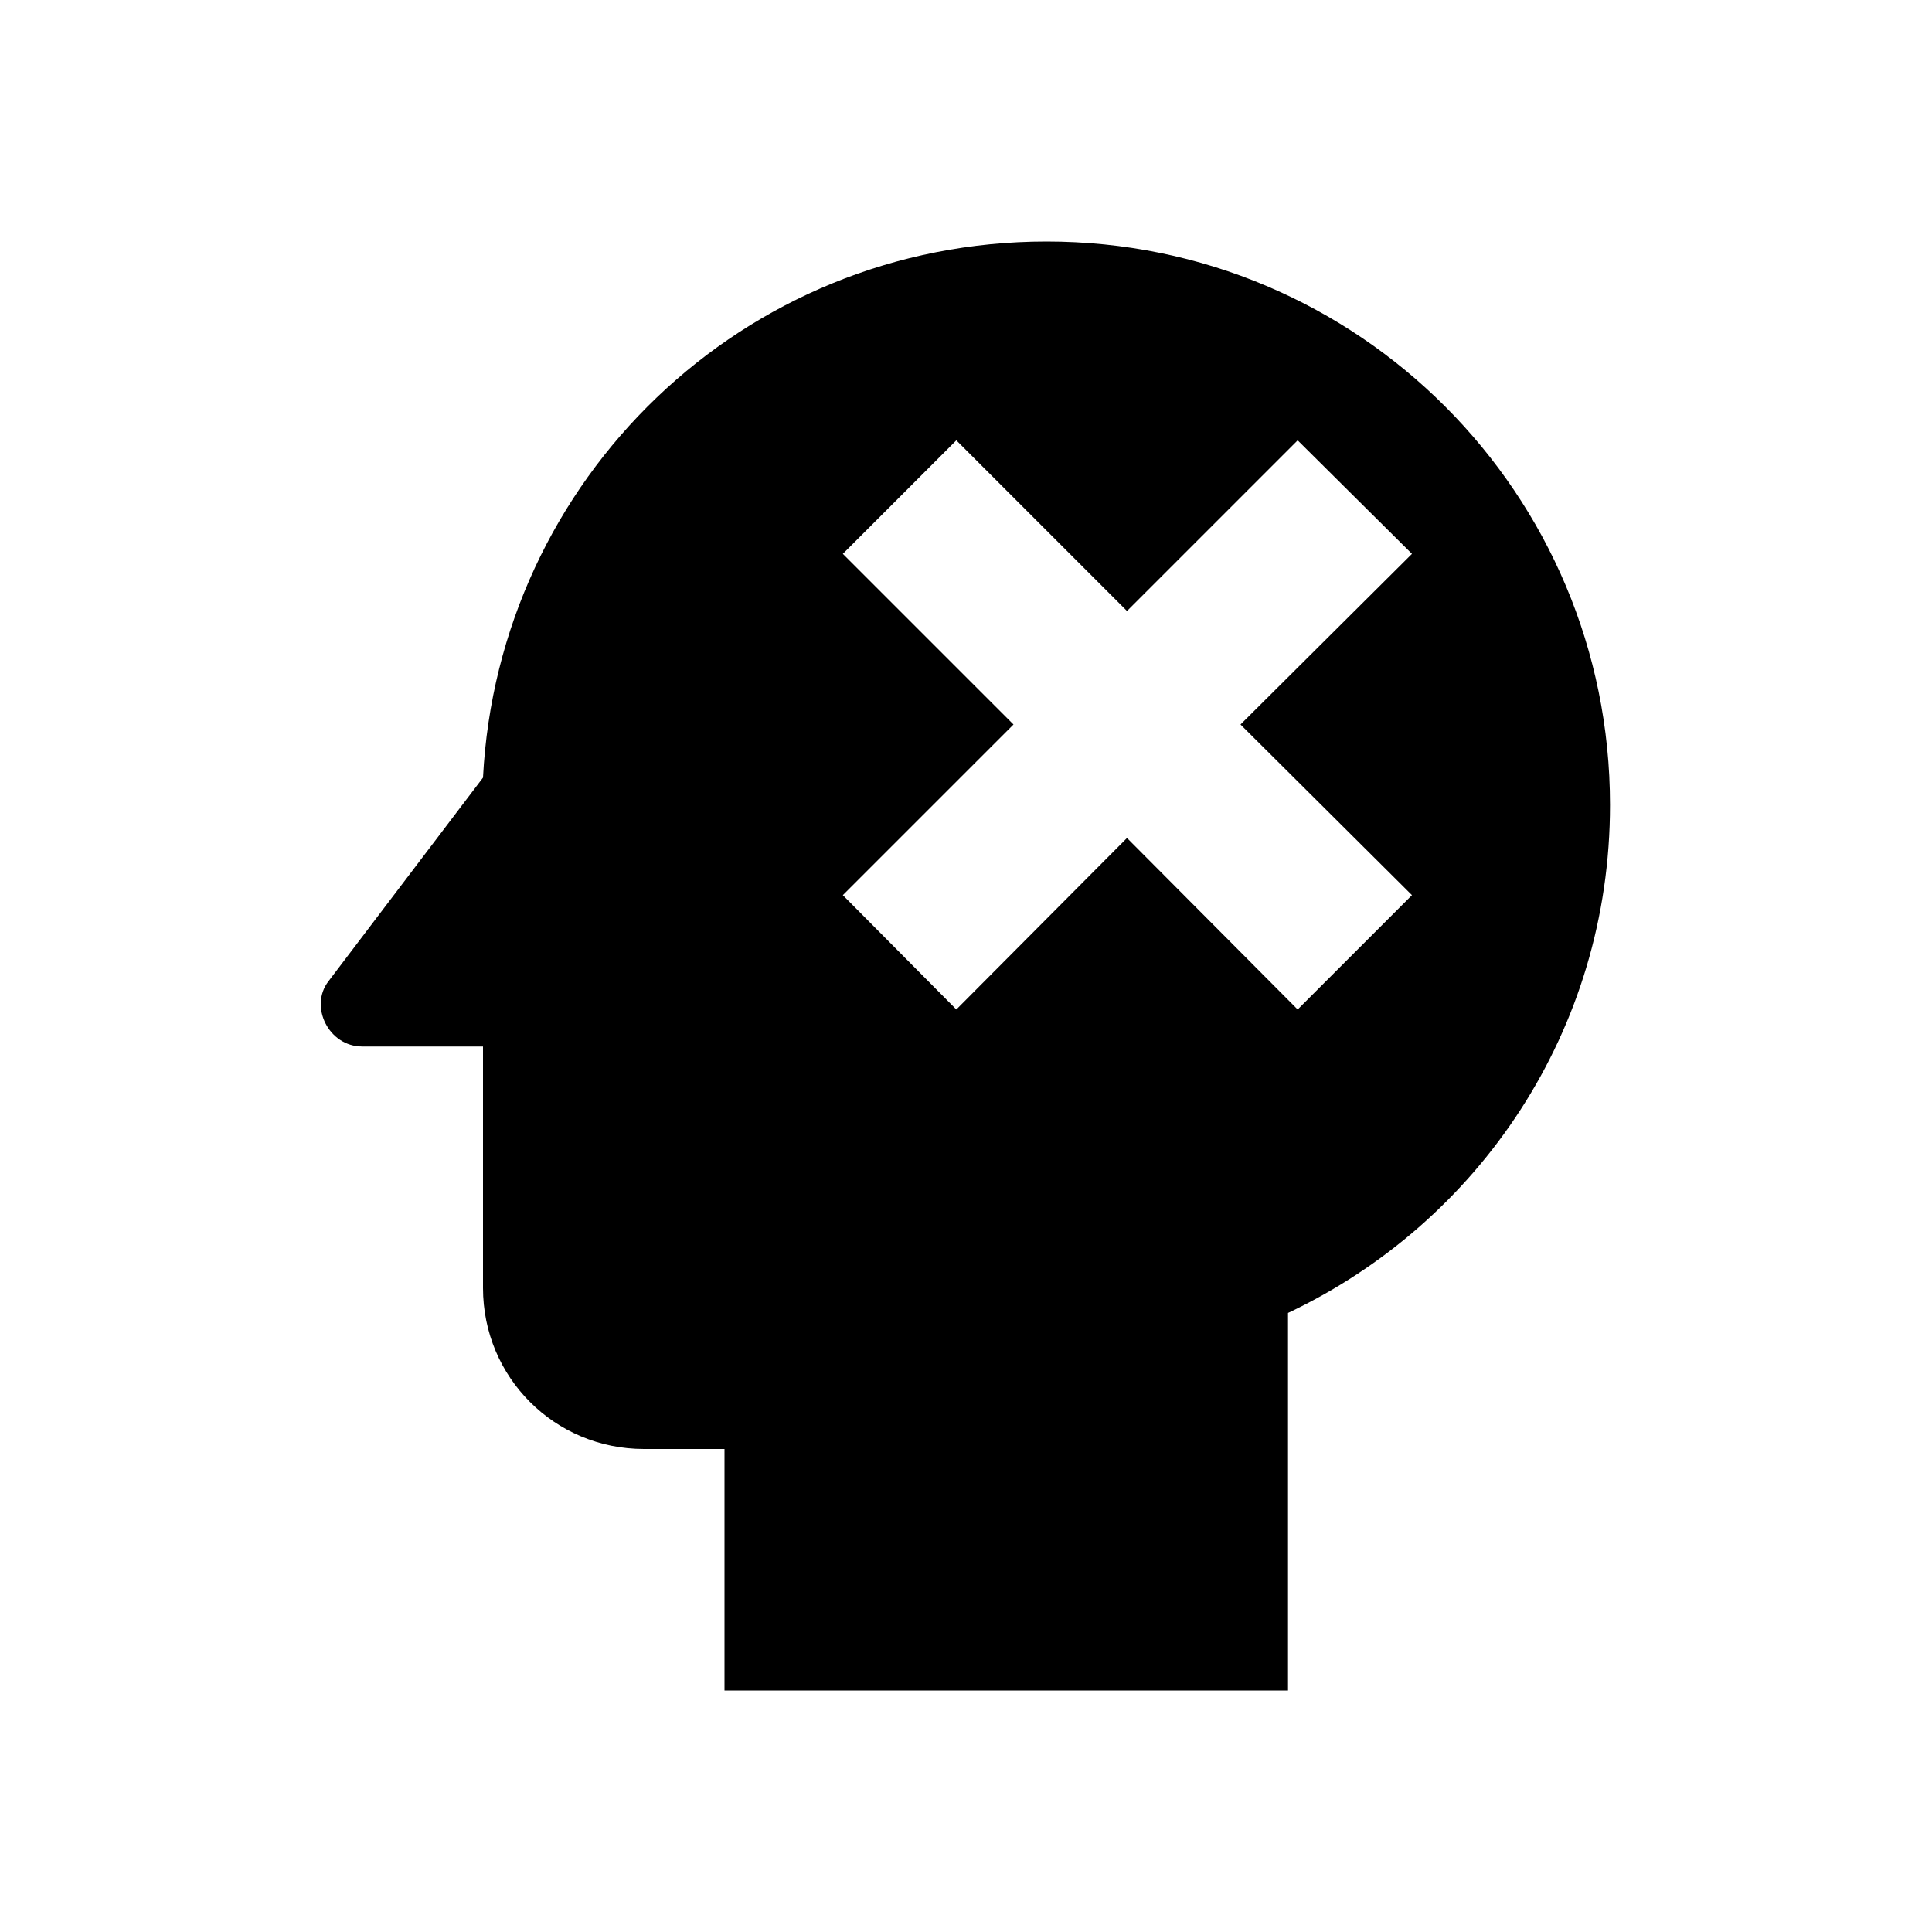
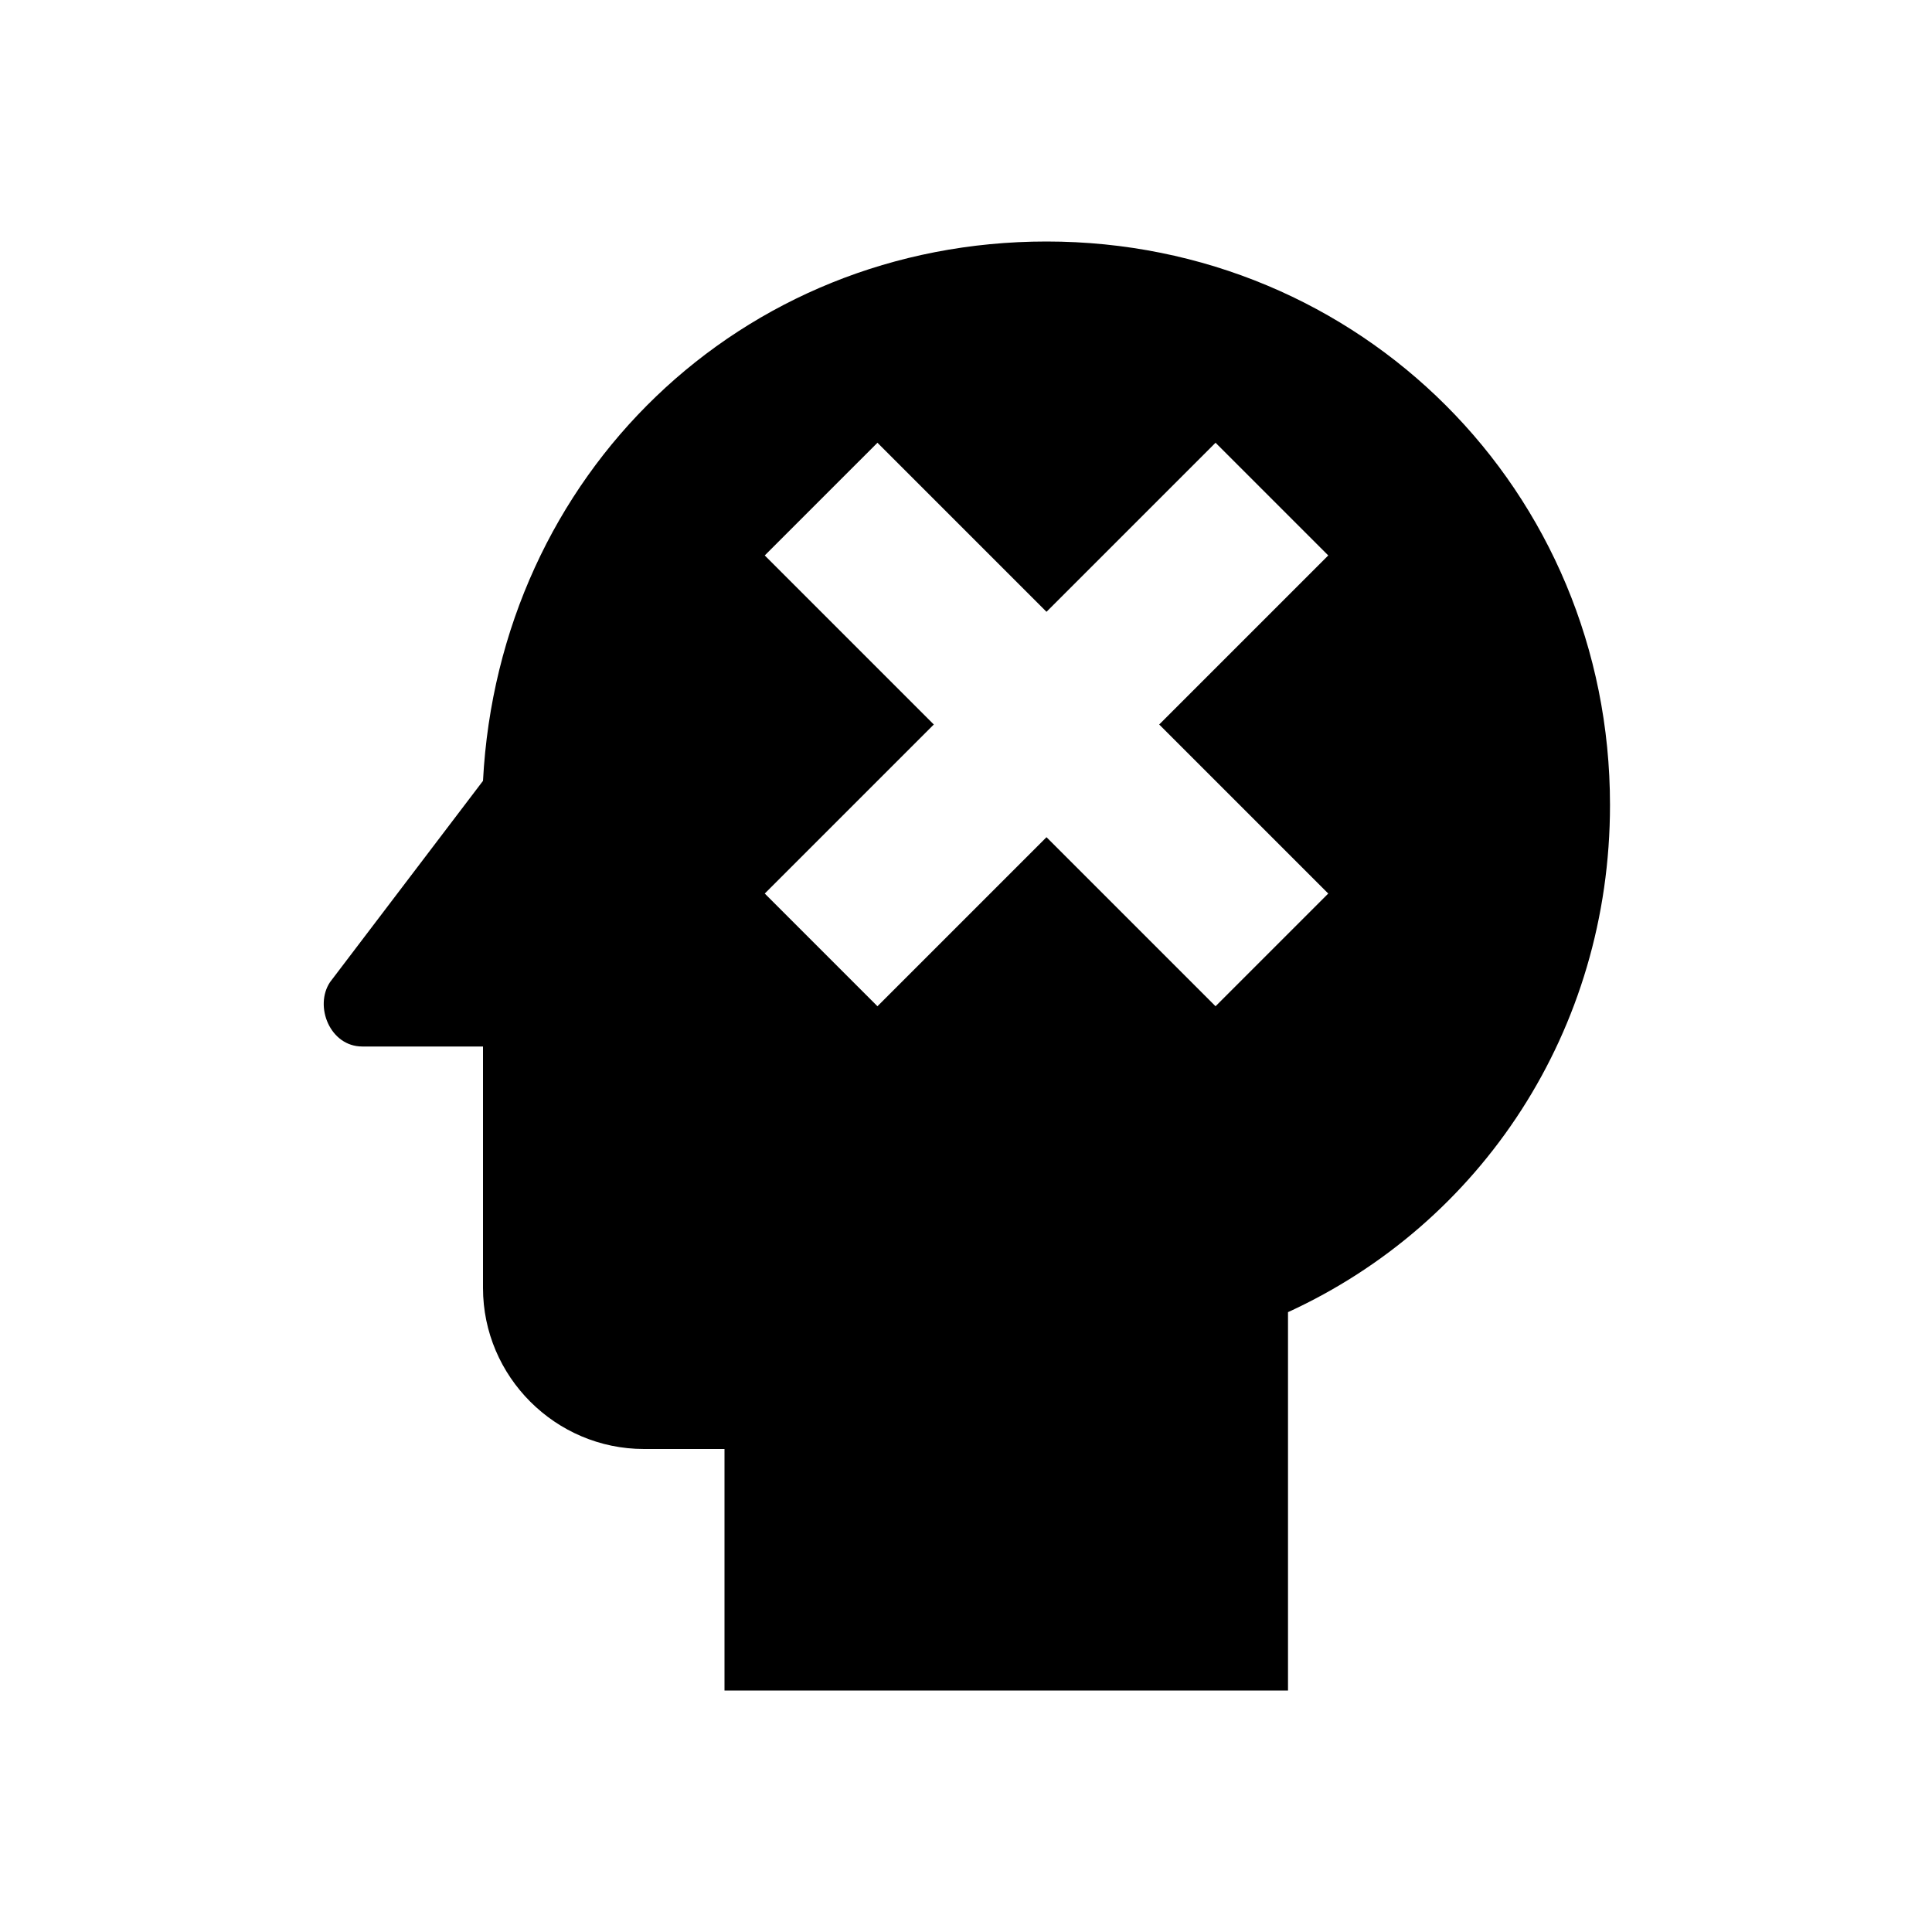
<svg xmlns="http://www.w3.org/2000/svg" version="1.1" id="mdi-head-remove" width="24" height="24" viewBox="0 0 24 24">
-   <path d="M13 3C9.23 3 6.19 5.95 6 9.66L4.08 12.19C3.84 12.5 4.08 13 4.5 13H6V16C6 17.11 6.89 18 8 18H9V21H16V16.31C18.37 15.19 20 12.8 20 10C20 6.14 16.88 3 13 3M17.54 11.12L16.12 12.54L14 10.41L11.88 12.54L10.47 11.12L12.59 9L10.47 6.88L11.88 5.47L14 7.59L16.12 5.47L17.54 6.88L15.41 9L17.54 11.12Z" />
+   <path d="M13 3C9.2 3 6.2 5.9 6 9.7L4.1 12.2C3.9 12.5 4.1 13 4.5 13H6V16C6 17.1 6.9 18 8 18H9V21H16V16.3C18.4 15.2 20 12.8 20 10C20 6.1 16.9 3 13 3M15.1 12.5L13 10.4L10.9 12.5L9.5 11.1L11.6 9L9.5 6.9L10.9 5.5L13 7.6L15.1 5.5L16.5 6.9L14.4 9L16.5 11.1L15.1 12.5Z" />
</svg>
